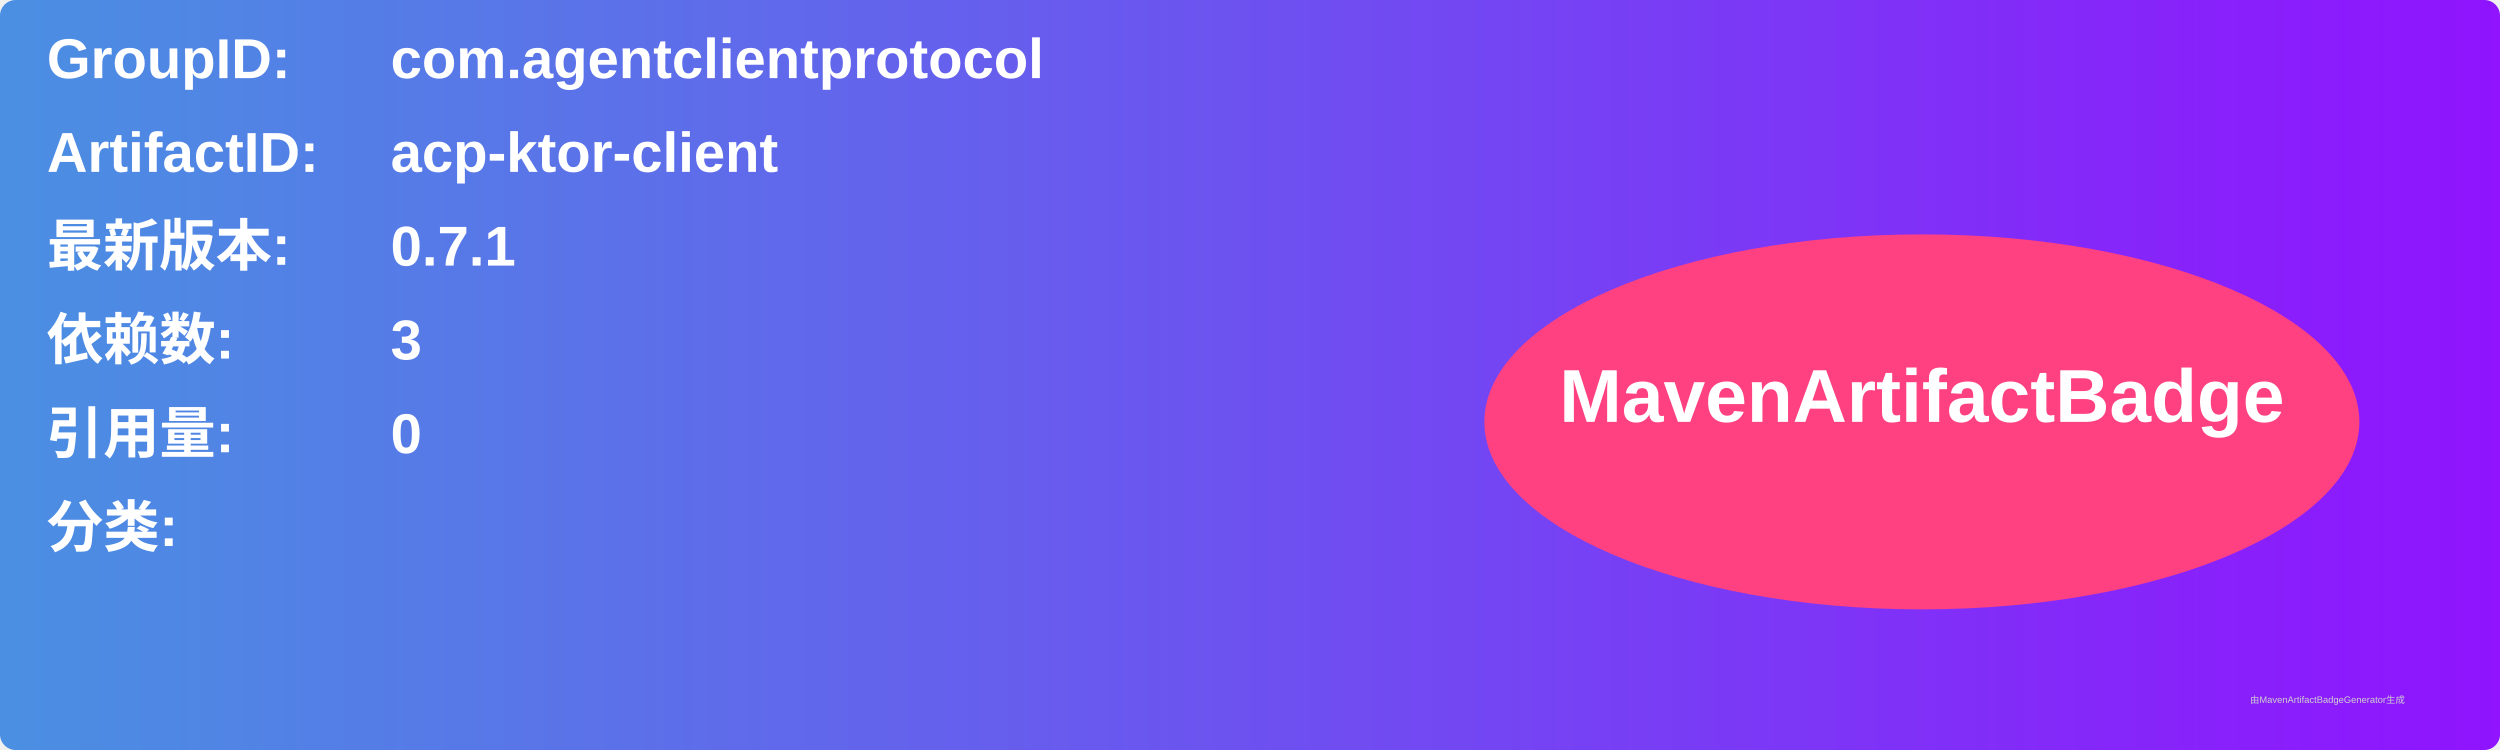
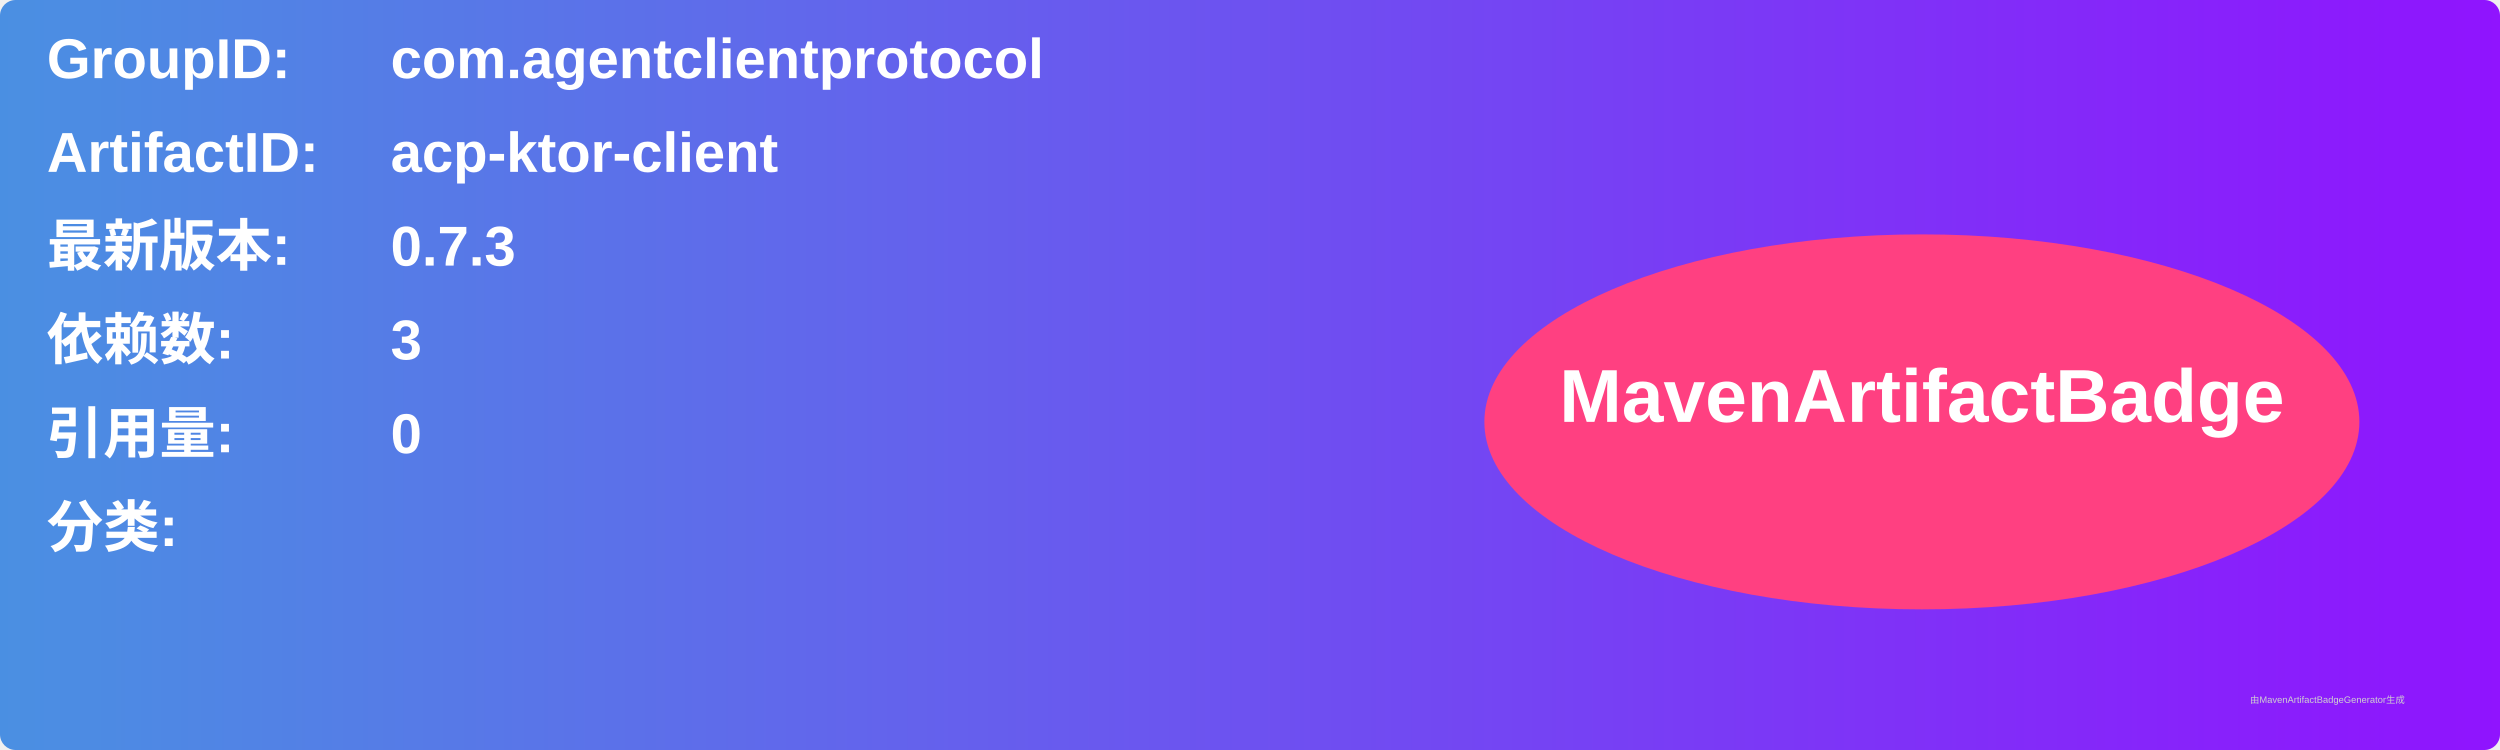
<svg xmlns="http://www.w3.org/2000/svg" width="800" height="240" viewBox="0 0 800 240">
  <linearGradient id="grad" x1="0%" y1="0%" x2="100%" y2="0%">
    <stop offset="0%" stop-color="#4a90e2" />
    <stop offset="100%" stop-color="#9013fe" />
  </linearGradient>
  <rect width="100%" height="100%" rx="5" ry="5" fill="url(#grad)" />
  <g transform="translate(15, 15)">
    <text x="0" y="10" font-family="Arial" font-size="18" fill="white" font-weight="bold" width="260">GroupID:</text>
    <text x="110" y="10" font-family="Arial" font-size="18" fill="white" font-weight="bold" width="460">com.agentclientprotocol</text>
    <text x="0" y="40" font-family="Arial" font-size="18" fill="white" font-weight="bold" width="260">ArtifactID:</text>
    <text x="110" y="40" font-family="Arial" font-size="18" fill="white" font-weight="bold" width="460">acp-ktor-client</text>
    <text x="0" y="70" font-family="Arial" font-size="18" fill="white" font-weight="bold">最新版本:</text>
    <text x="110" y="70" font-family="Arial" font-size="18" fill="white" font-weight="bold">
-       <tspan font-weight="bold">0.7.1</tspan>
+       <tspan font-weight="bold">0.7.3</tspan>
    </text>
    <text x="0" y="100" font-family="Arial" font-size="18" fill="white" font-weight="bold">依赖数: </text>
    <text x="110" y="100" font-family="Arial" font-size="18" fill="white">
      <tspan font-weight="bold">3</tspan>
    </text>
    <text x="0" y="130" font-family="Arial" font-size="18" fill="white" font-weight="bold">引用量: </text>
    <text x="110" y="130" font-family="Arial" font-size="18" fill="white">
      <tspan font-weight="bold">0</tspan>
    </text>
    <text x="0" y="160" font-family="Arial" font-size="18" fill="white" font-weight="bold">分类:</text>
    <text x="10" y="190" font-family="Arial" font-size="10" fill="white">
      <tspan font-weight="bold" />
    </text>
    <ellipse cx="600" cy="120" rx="140" ry="60" fill="#ff4081" />
    <text x="600" y="120" text-anchor="middle" font-family="Arial" font-size="24" fill="white" font-weight="bold">MavenArtifactBadge</text>
  </g>
  <text x="720" y="225" font-family="Arial" font-size="3" fill="#d0d0d0">由MavenArtifactBadgeGenerator生成</text>
</svg>
